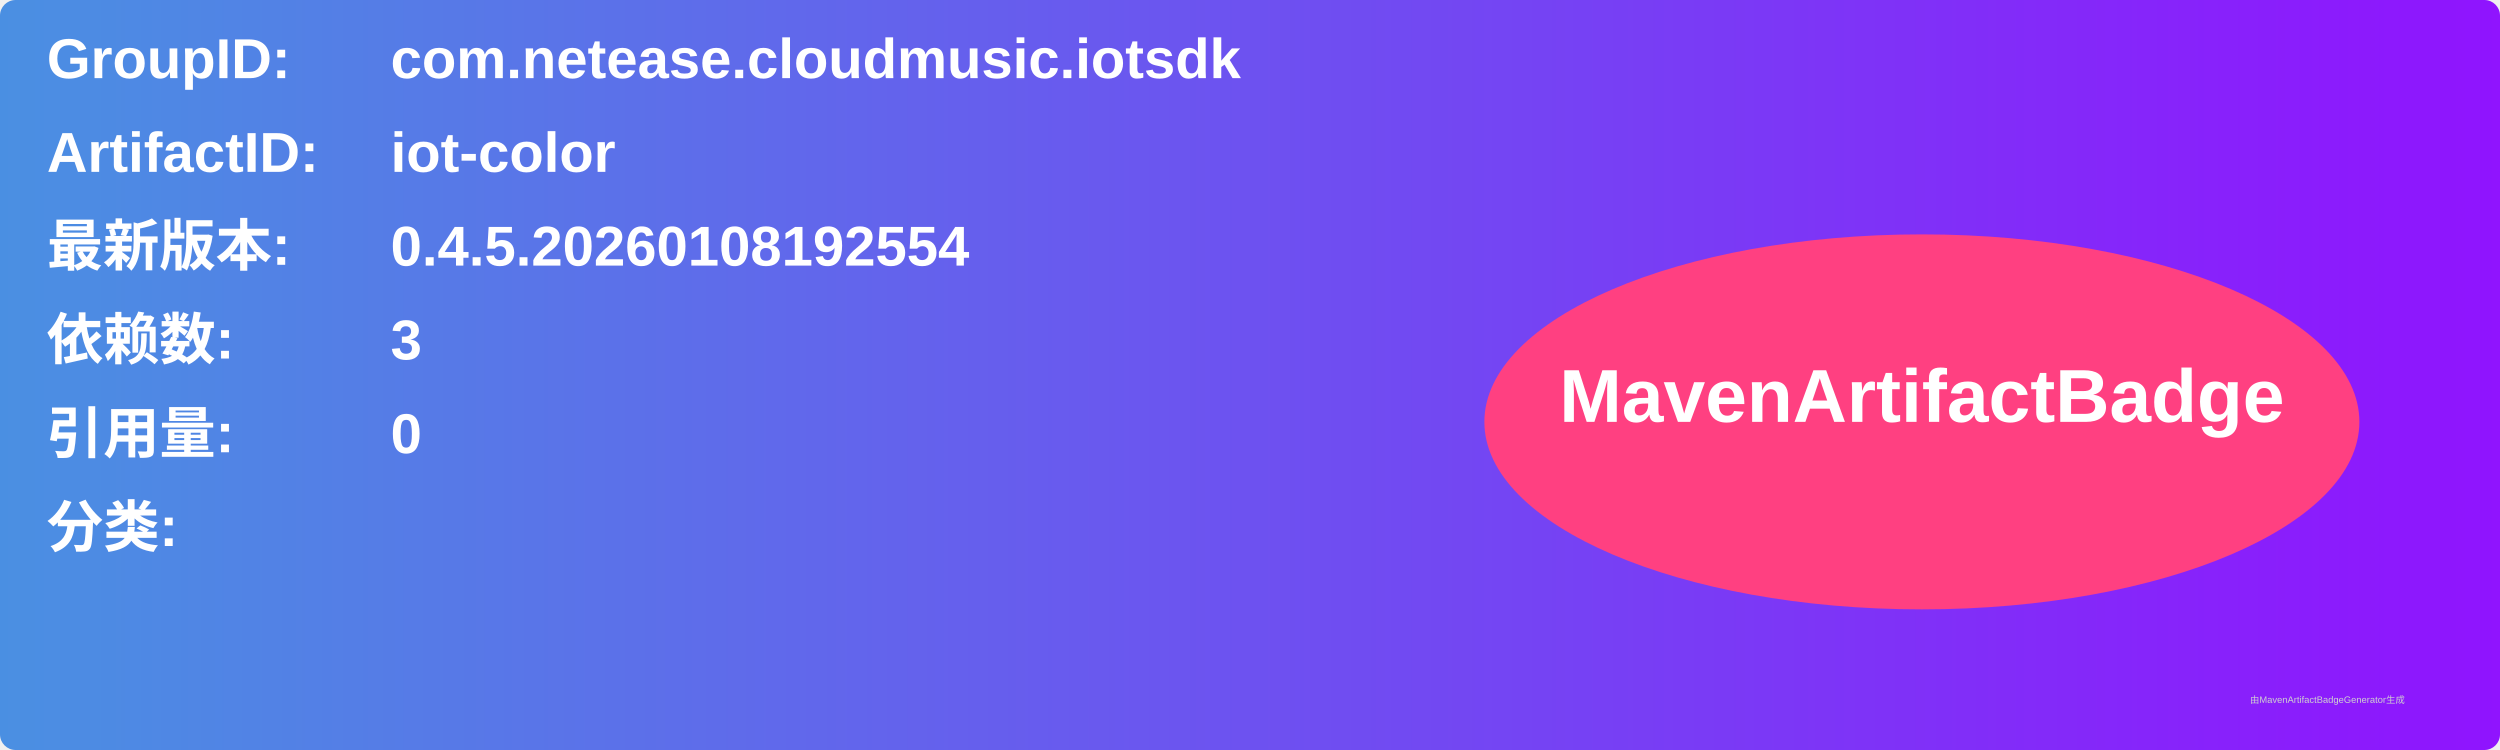
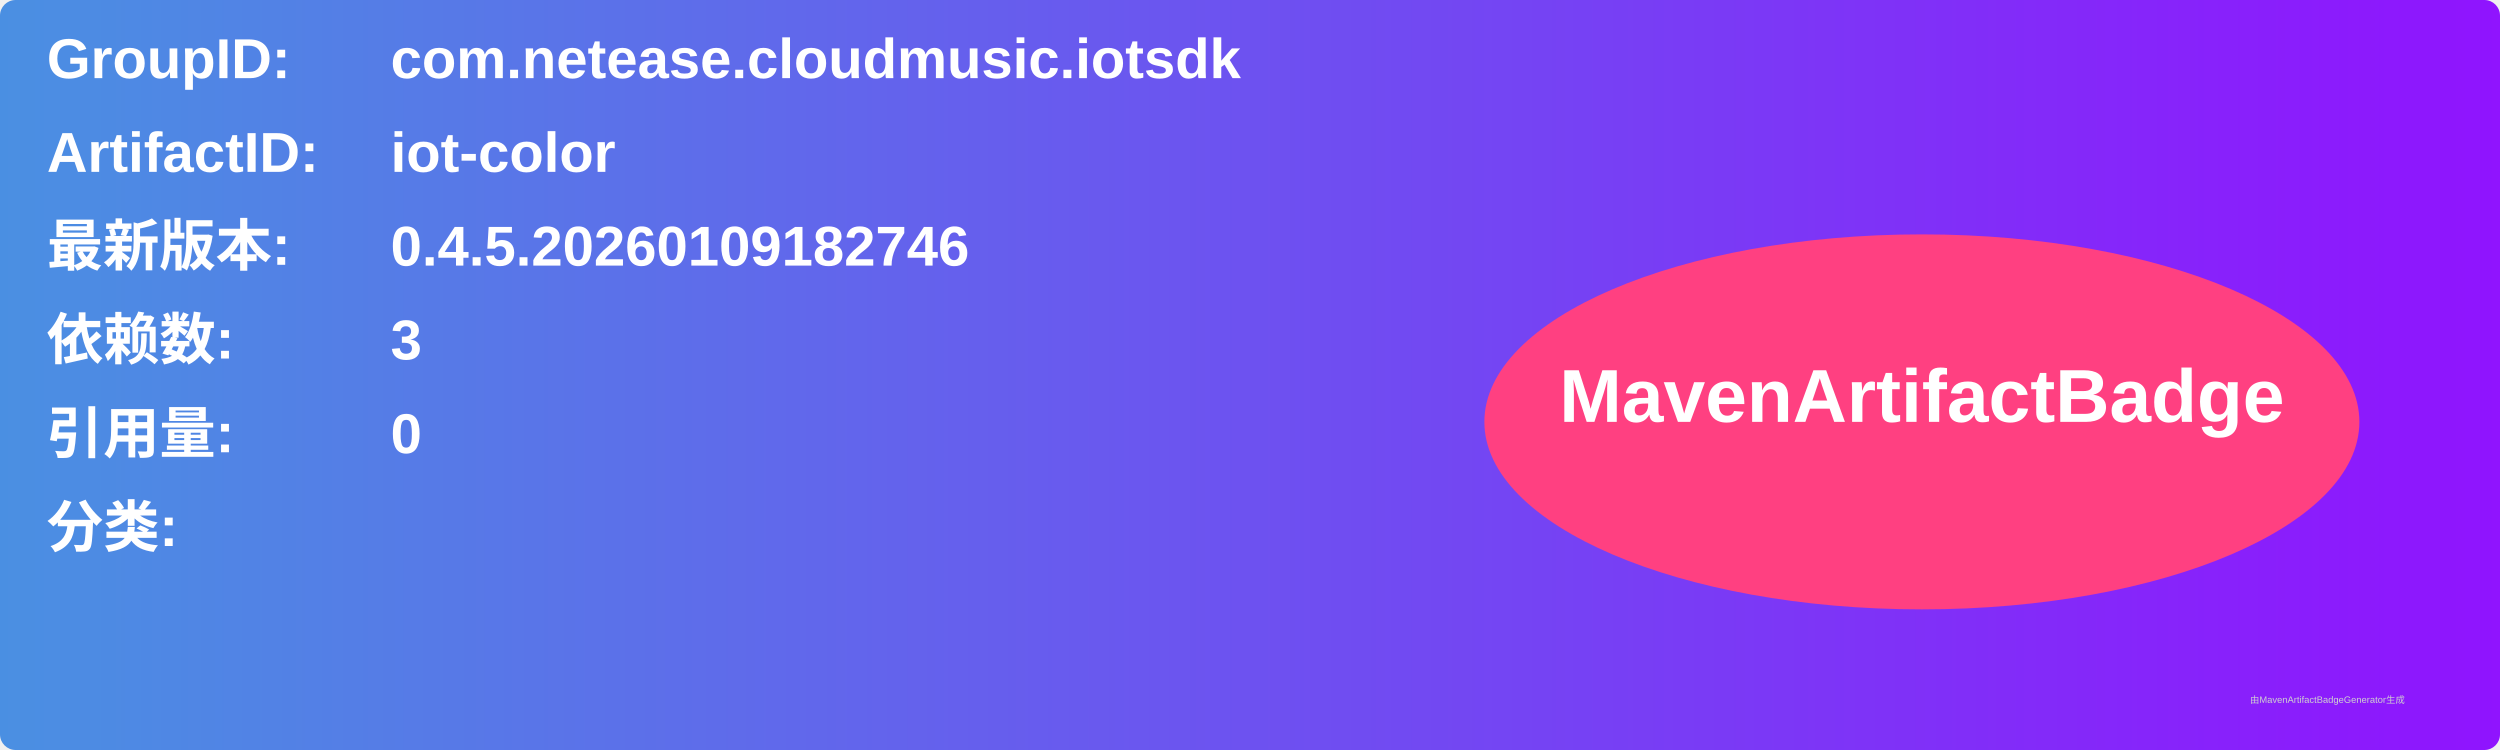
<svg xmlns="http://www.w3.org/2000/svg" width="800" height="240" viewBox="0 0 800 240">
  <linearGradient id="grad" x1="0%" y1="0%" x2="100%" y2="0%">
    <stop offset="0%" stop-color="#4a90e2" />
    <stop offset="100%" stop-color="#9013fe" />
  </linearGradient>
  <rect width="100%" height="100%" rx="5" ry="5" fill="url(#grad)" />
  <g transform="translate(15, 15)">
    <text x="0" y="10" font-family="Arial" font-size="18" fill="white" font-weight="bold" width="260">GroupID:</text>
    <text x="110" y="10" font-family="Arial" font-size="18" fill="white" font-weight="bold" width="460">com.netease.cloudmusic.iotsdk</text>
    <text x="0" y="40" font-family="Arial" font-size="18" fill="white" font-weight="bold" width="260">ArtifactID:</text>
    <text x="110" y="40" font-family="Arial" font-size="18" fill="white" font-weight="bold" width="460">iot-color</text>
    <text x="0" y="70" font-family="Arial" font-size="18" fill="white" font-weight="bold">最新版本:</text>
    <text x="110" y="70" font-family="Arial" font-size="18" fill="white" font-weight="bold">
-       <tspan font-weight="bold">0.4.5.20260108192554</tspan>
+       <tspan font-weight="bold">0.4.5.20260109182746</tspan>
    </text>
    <text x="0" y="100" font-family="Arial" font-size="18" fill="white" font-weight="bold">依赖数: </text>
    <text x="110" y="100" font-family="Arial" font-size="18" fill="white">
      <tspan font-weight="bold">3</tspan>
    </text>
    <text x="0" y="130" font-family="Arial" font-size="18" fill="white" font-weight="bold">引用量: </text>
    <text x="110" y="130" font-family="Arial" font-size="18" fill="white">
      <tspan font-weight="bold">0</tspan>
    </text>
    <text x="0" y="160" font-family="Arial" font-size="18" fill="white" font-weight="bold">分类:</text>
    <text x="10" y="190" font-family="Arial" font-size="10" fill="white">
      <tspan font-weight="bold" />
    </text>
    <ellipse cx="600" cy="120" rx="140" ry="60" fill="#ff4081" />
    <text x="600" y="120" text-anchor="middle" font-family="Arial" font-size="24" fill="white" font-weight="bold">MavenArtifactBadge</text>
  </g>
  <text x="720" y="225" font-family="Arial" font-size="3" fill="#d0d0d0">由MavenArtifactBadgeGenerator生成</text>
</svg>
